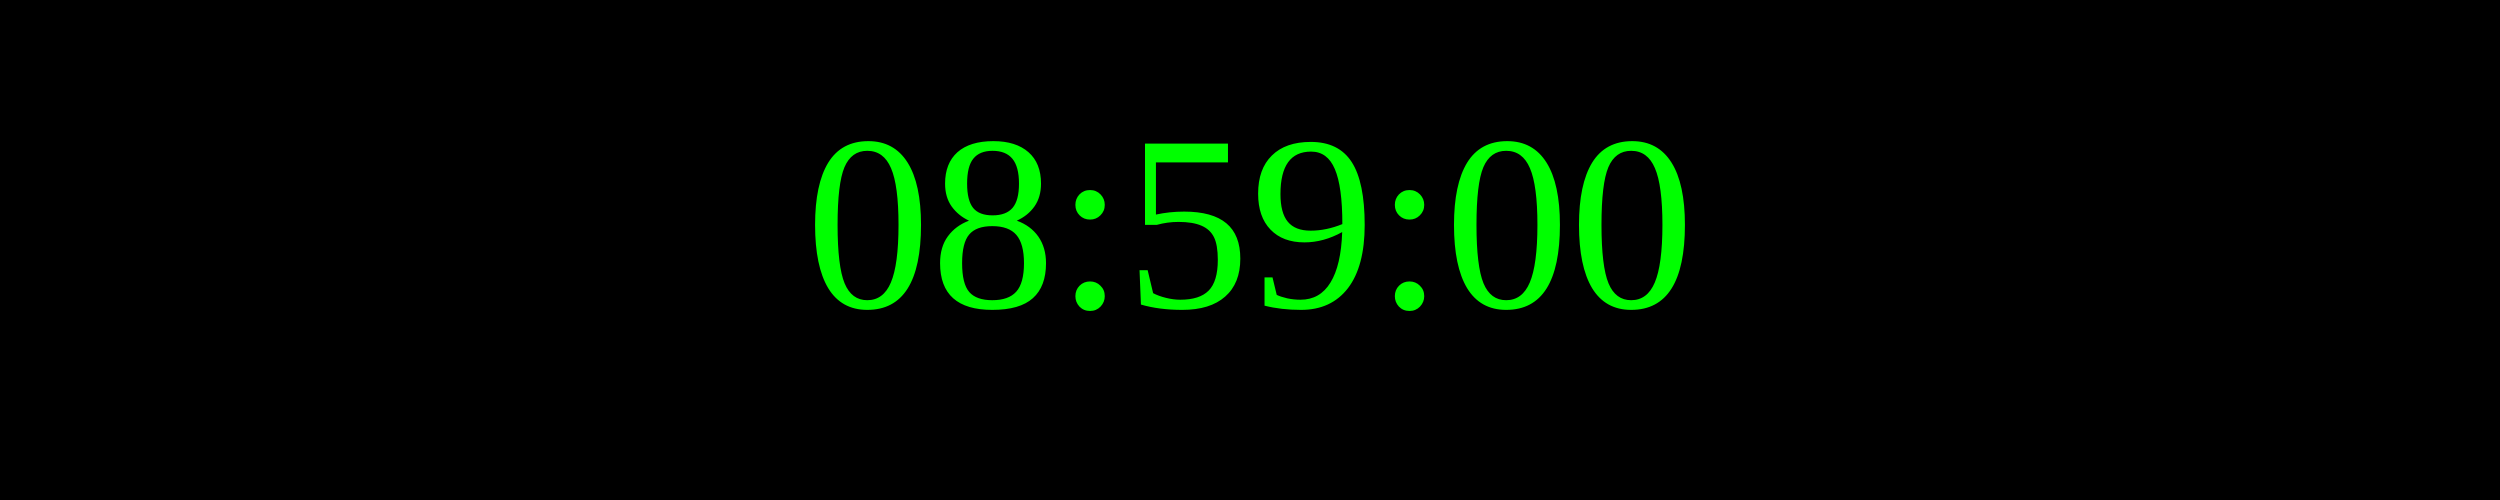
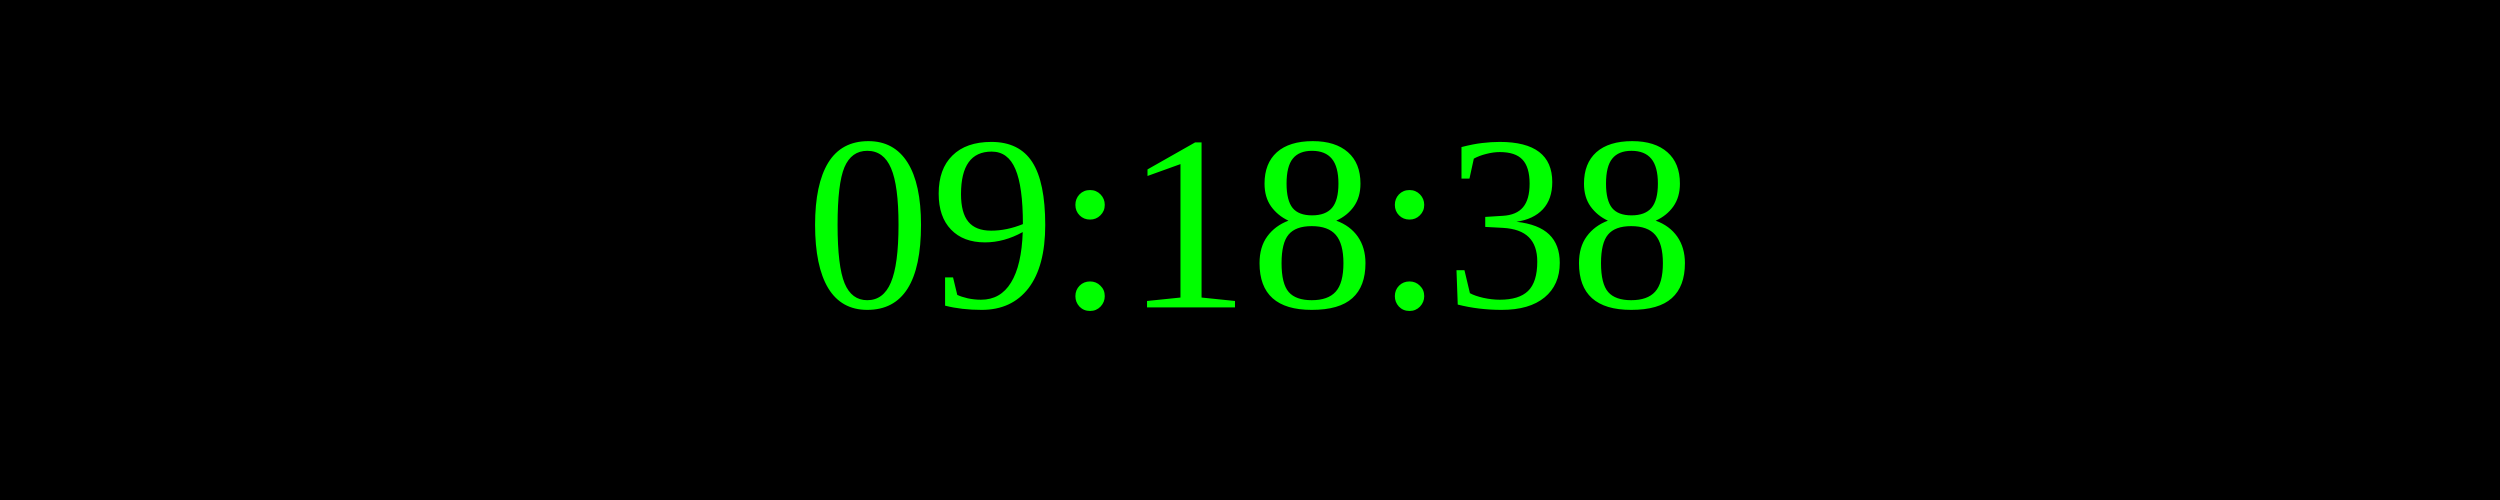
<svg xmlns="http://www.w3.org/2000/svg" width="250" height="50">
  <rect width="100%" height="100%" fill="black" />
  <text x="50%" y="50%" font-size="25" fill="lime" text-anchor="middle" dominant-baseline="middle">
- 08:59:00
+ 09:18:38
</text>
</svg>
